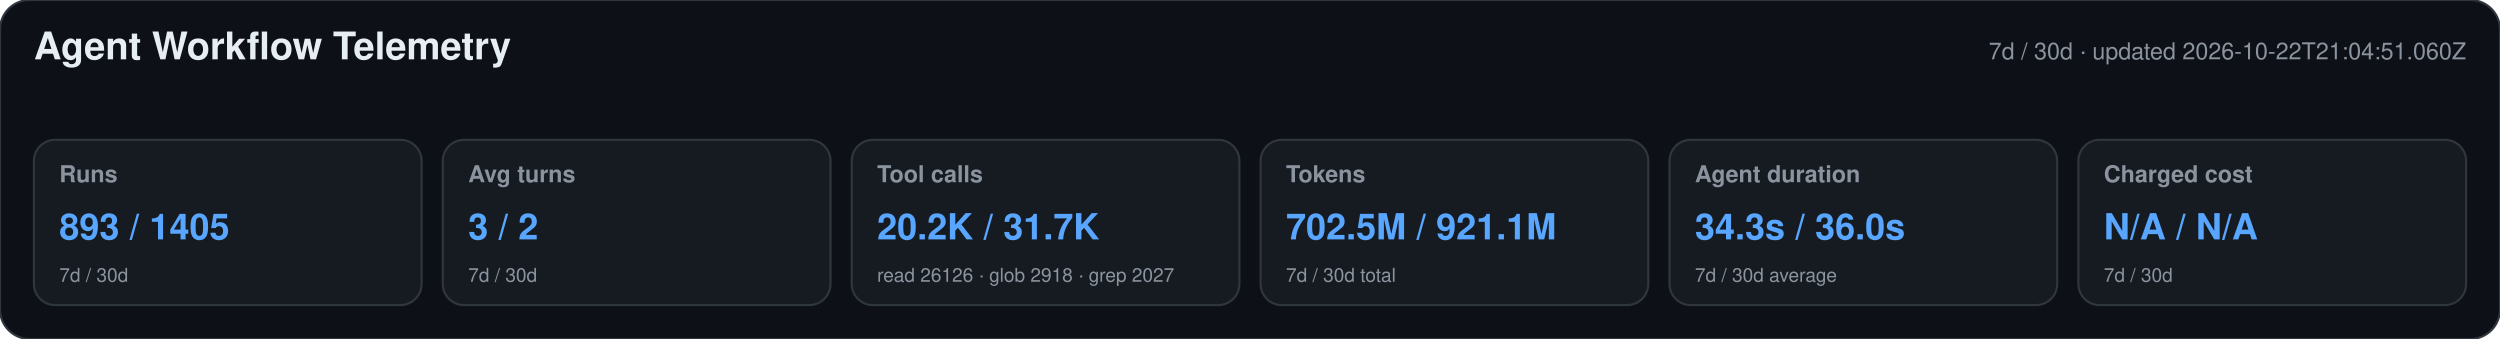
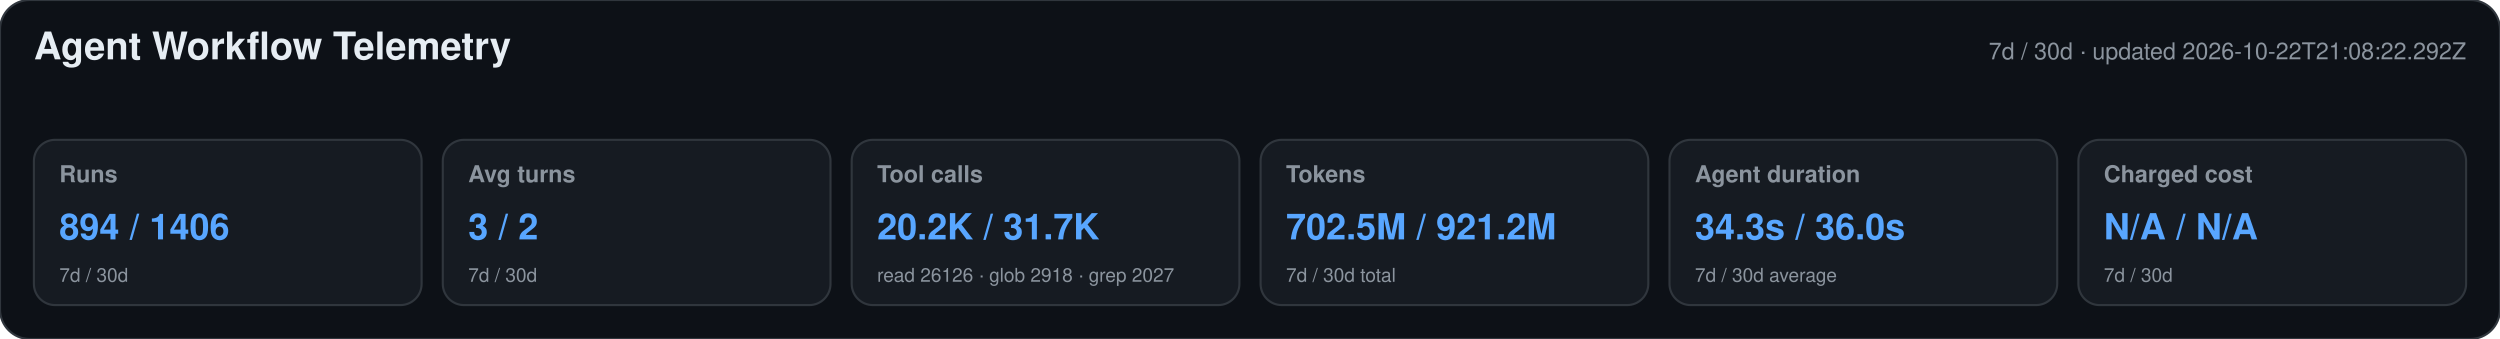
<svg xmlns="http://www.w3.org/2000/svg" width="1180" height="160" viewBox="0 0 1180 160" role="img" aria-labelledby="title desc">
  <style>text{font-family:-apple-system,BlinkMacSystemFont,"Segoe UI",Helvetica,Arial,sans-serif}.heading{font-size:18px;font-weight:650;fill:#e6edf3}.meta,.label,.secondary{fill:#8b949e}.meta,.label{font-size:11px}.label{font-weight:600}.primary{font-size:17px;font-weight:700;fill:#58a6ff}.secondary{font-size:9px}</style>
  <rect width="1180" height="160" rx="14" fill="#0d1117" stroke="#30363d" />
  <text x="16" y="28" class="heading">Agent Workflow Telemetry</text>
-   <text x="1164" y="28" text-anchor="end" class="meta">7d / 30d · updated 2026-10-22T21:04:51.060Z</text>
+   <text x="1164" y="28" text-anchor="end" class="meta">7d / 30d · updated 2026-10-22T21:08:22.292Z</text>
  <g>
    <rect x="16" y="66" width="183" height="78" rx="10" fill="#161b22" stroke="#30363d" />
    <text x="28" y="86" class="label">Runs</text>
-     <text x="28" y="113" class="primary">893 / 1405</text>
+     <text x="28" y="113" class="primary">894 / 1406</text>
    <text x="28" y="133" class="secondary">7d / 30d</text>
  </g>
  <g>
    <rect x="209" y="66" width="183" height="78" rx="10" fill="#161b22" stroke="#30363d" />
    <text x="221" y="86" class="label">Avg turns</text>
    <text x="221" y="113" class="primary">3 / 2</text>
    <text x="221" y="133" class="secondary">7d / 30d</text>
  </g>
  <g>
    <rect x="402" y="66" width="183" height="78" rx="10" fill="#161b22" stroke="#30363d" />
    <text x="414" y="86" class="label">Tool calls</text>
    <text x="414" y="113" class="primary">20.2K / 31.7K</text>
    <text x="414" y="133" class="secondary">read 26126 · glob 2918 · grep 2027</text>
  </g>
  <g>
    <rect x="595" y="66" width="183" height="78" rx="10" fill="#161b22" stroke="#30363d" />
    <text x="607" y="86" class="label">Tokens</text>
-     <text x="607" y="113" class="primary">702.5M / 921.1M</text>
+     <text x="607" y="113" class="primary">702.5M / 921.2M</text>
    <text x="607" y="133" class="secondary">7d / 30d total</text>
  </g>
  <g>
    <rect x="788" y="66" width="183" height="78" rx="10" fill="#161b22" stroke="#30363d" />
    <text x="800" y="86" class="label">Agent duration</text>
    <text x="800" y="113" class="primary">34.3s / 36.0s</text>
    <text x="800" y="133" class="secondary">7d / 30d average</text>
  </g>
  <g>
    <rect x="981" y="66" width="183" height="78" rx="10" fill="#161b22" stroke="#30363d" />
    <text x="993" y="86" class="label">Charged cost</text>
    <text x="993" y="113" class="primary">N/A / N/A</text>
    <text x="993" y="133" class="secondary">7d / 30d</text>
  </g>
</svg>
